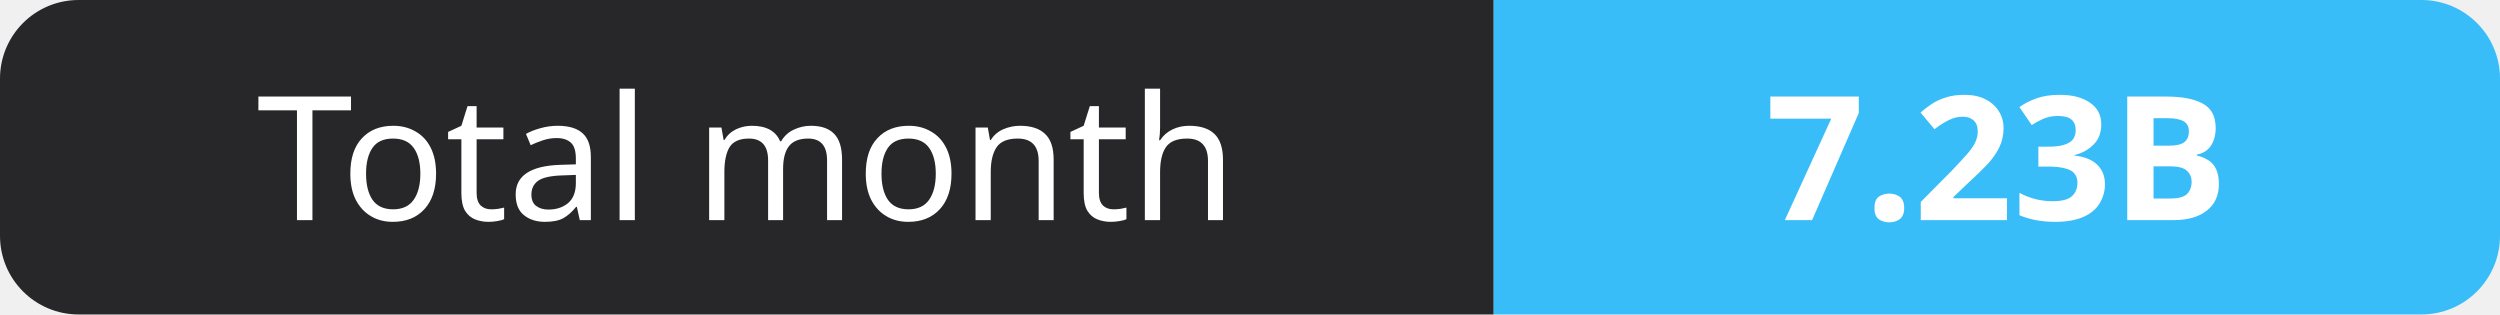
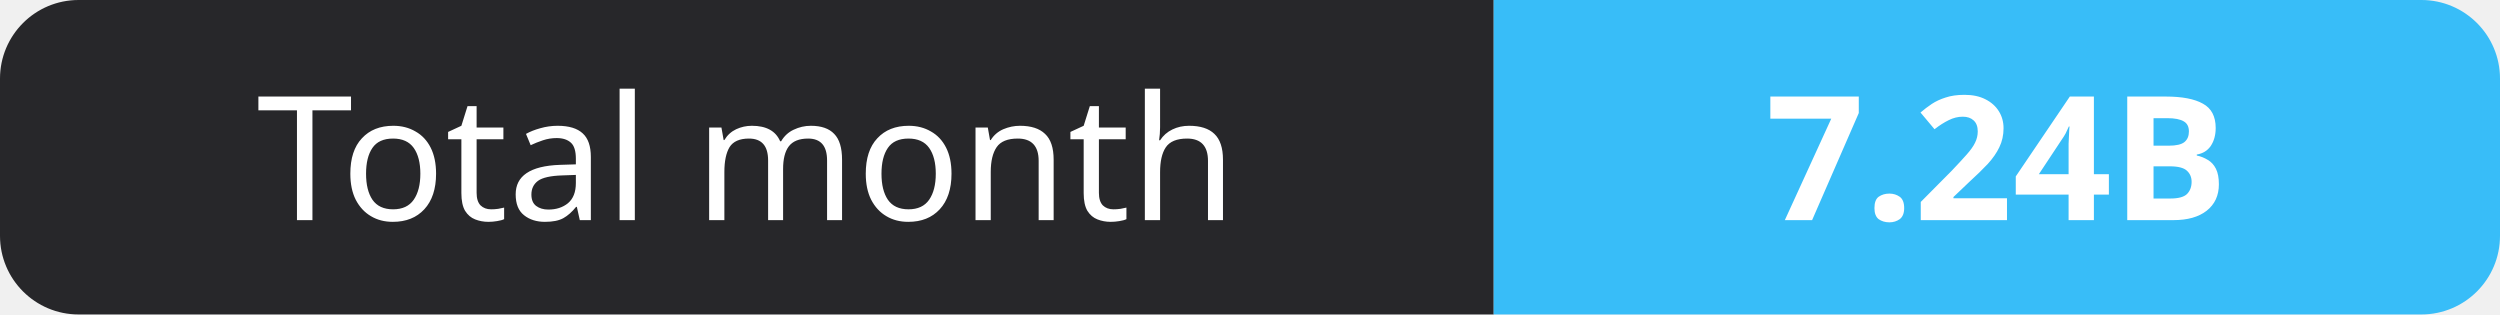
- <svg xmlns="http://www.w3.org/2000/svg" width="159" height="20" role="img" aria-label="Total month: 7.23B">
+ <svg xmlns="http://www.w3.org/2000/svg" width="159" height="20" role="img" aria-label="Total month: 7.24B">
  <clipPath id="r">
    <rect width="159" height="20" rx="5" fill="#fff" />
  </clipPath>
  <g clip-path="url(#r)">
    <rect width="95" height="20" fill="#27272a" />
    <rect x="95" width="64" height="20" fill="#38bdf8" />
  </g>
  <g fill="#fff" text-anchor="middle" font-family="Verdana,Geneva,sans-serif" font-size="11">
    <text x="47.5" y="14">Total month</text>
-     <text x="127.0" y="14" font-weight="700">7.23B</text>
+     <text x="127.0" y="14" font-weight="700">7.24B</text>
  </g>
</svg>
